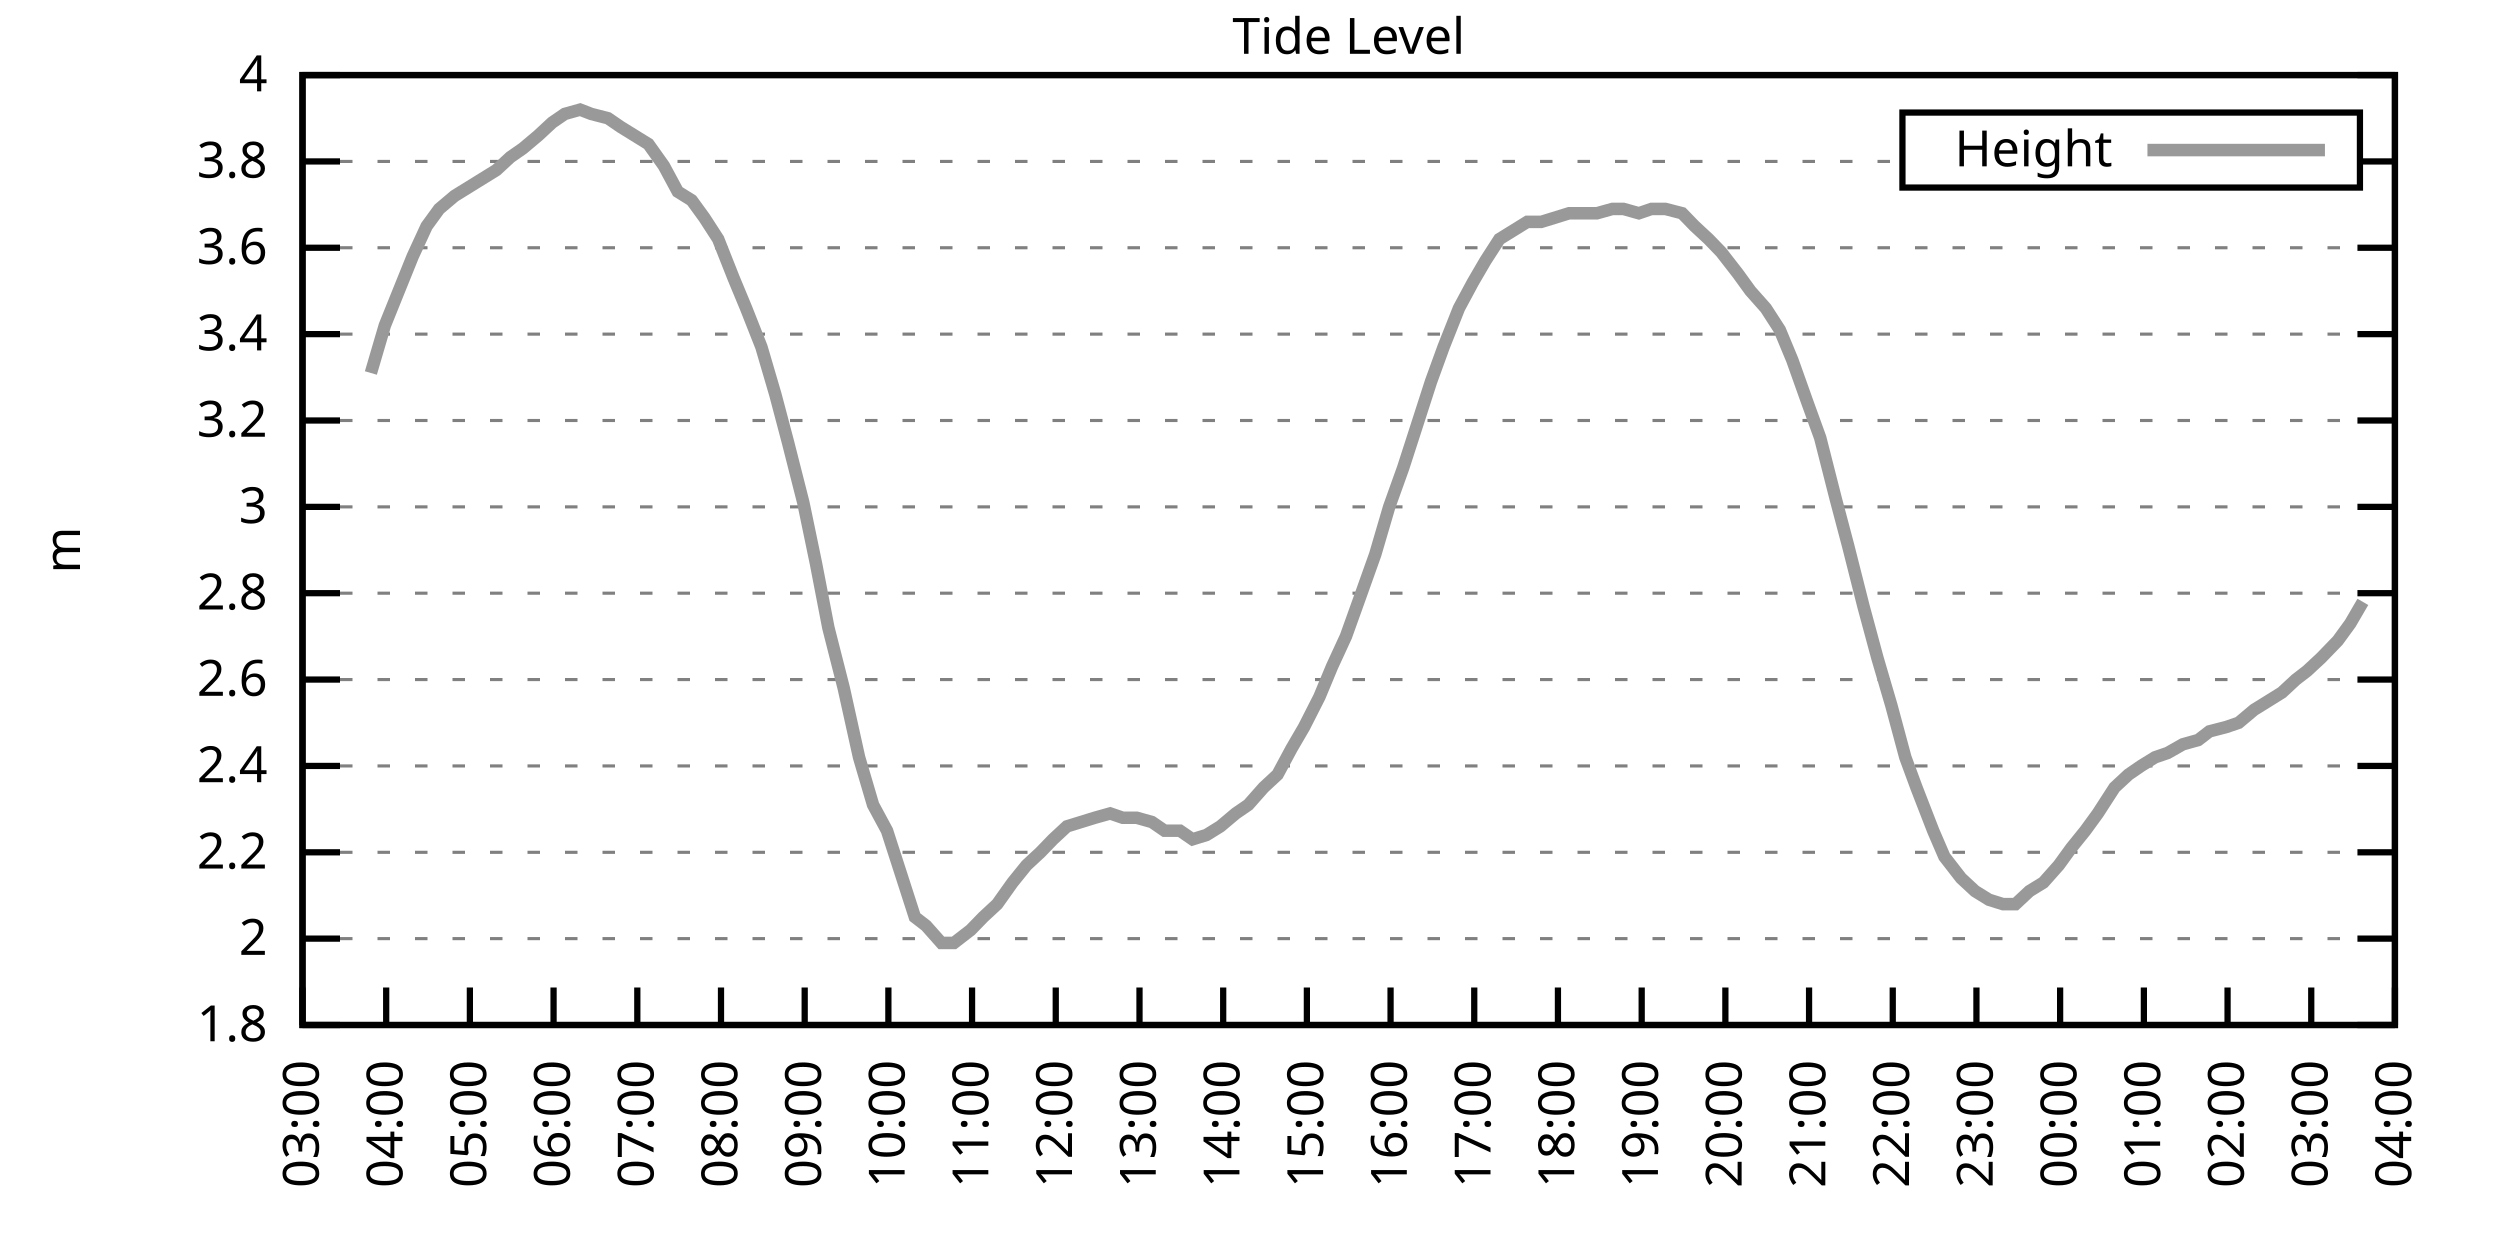
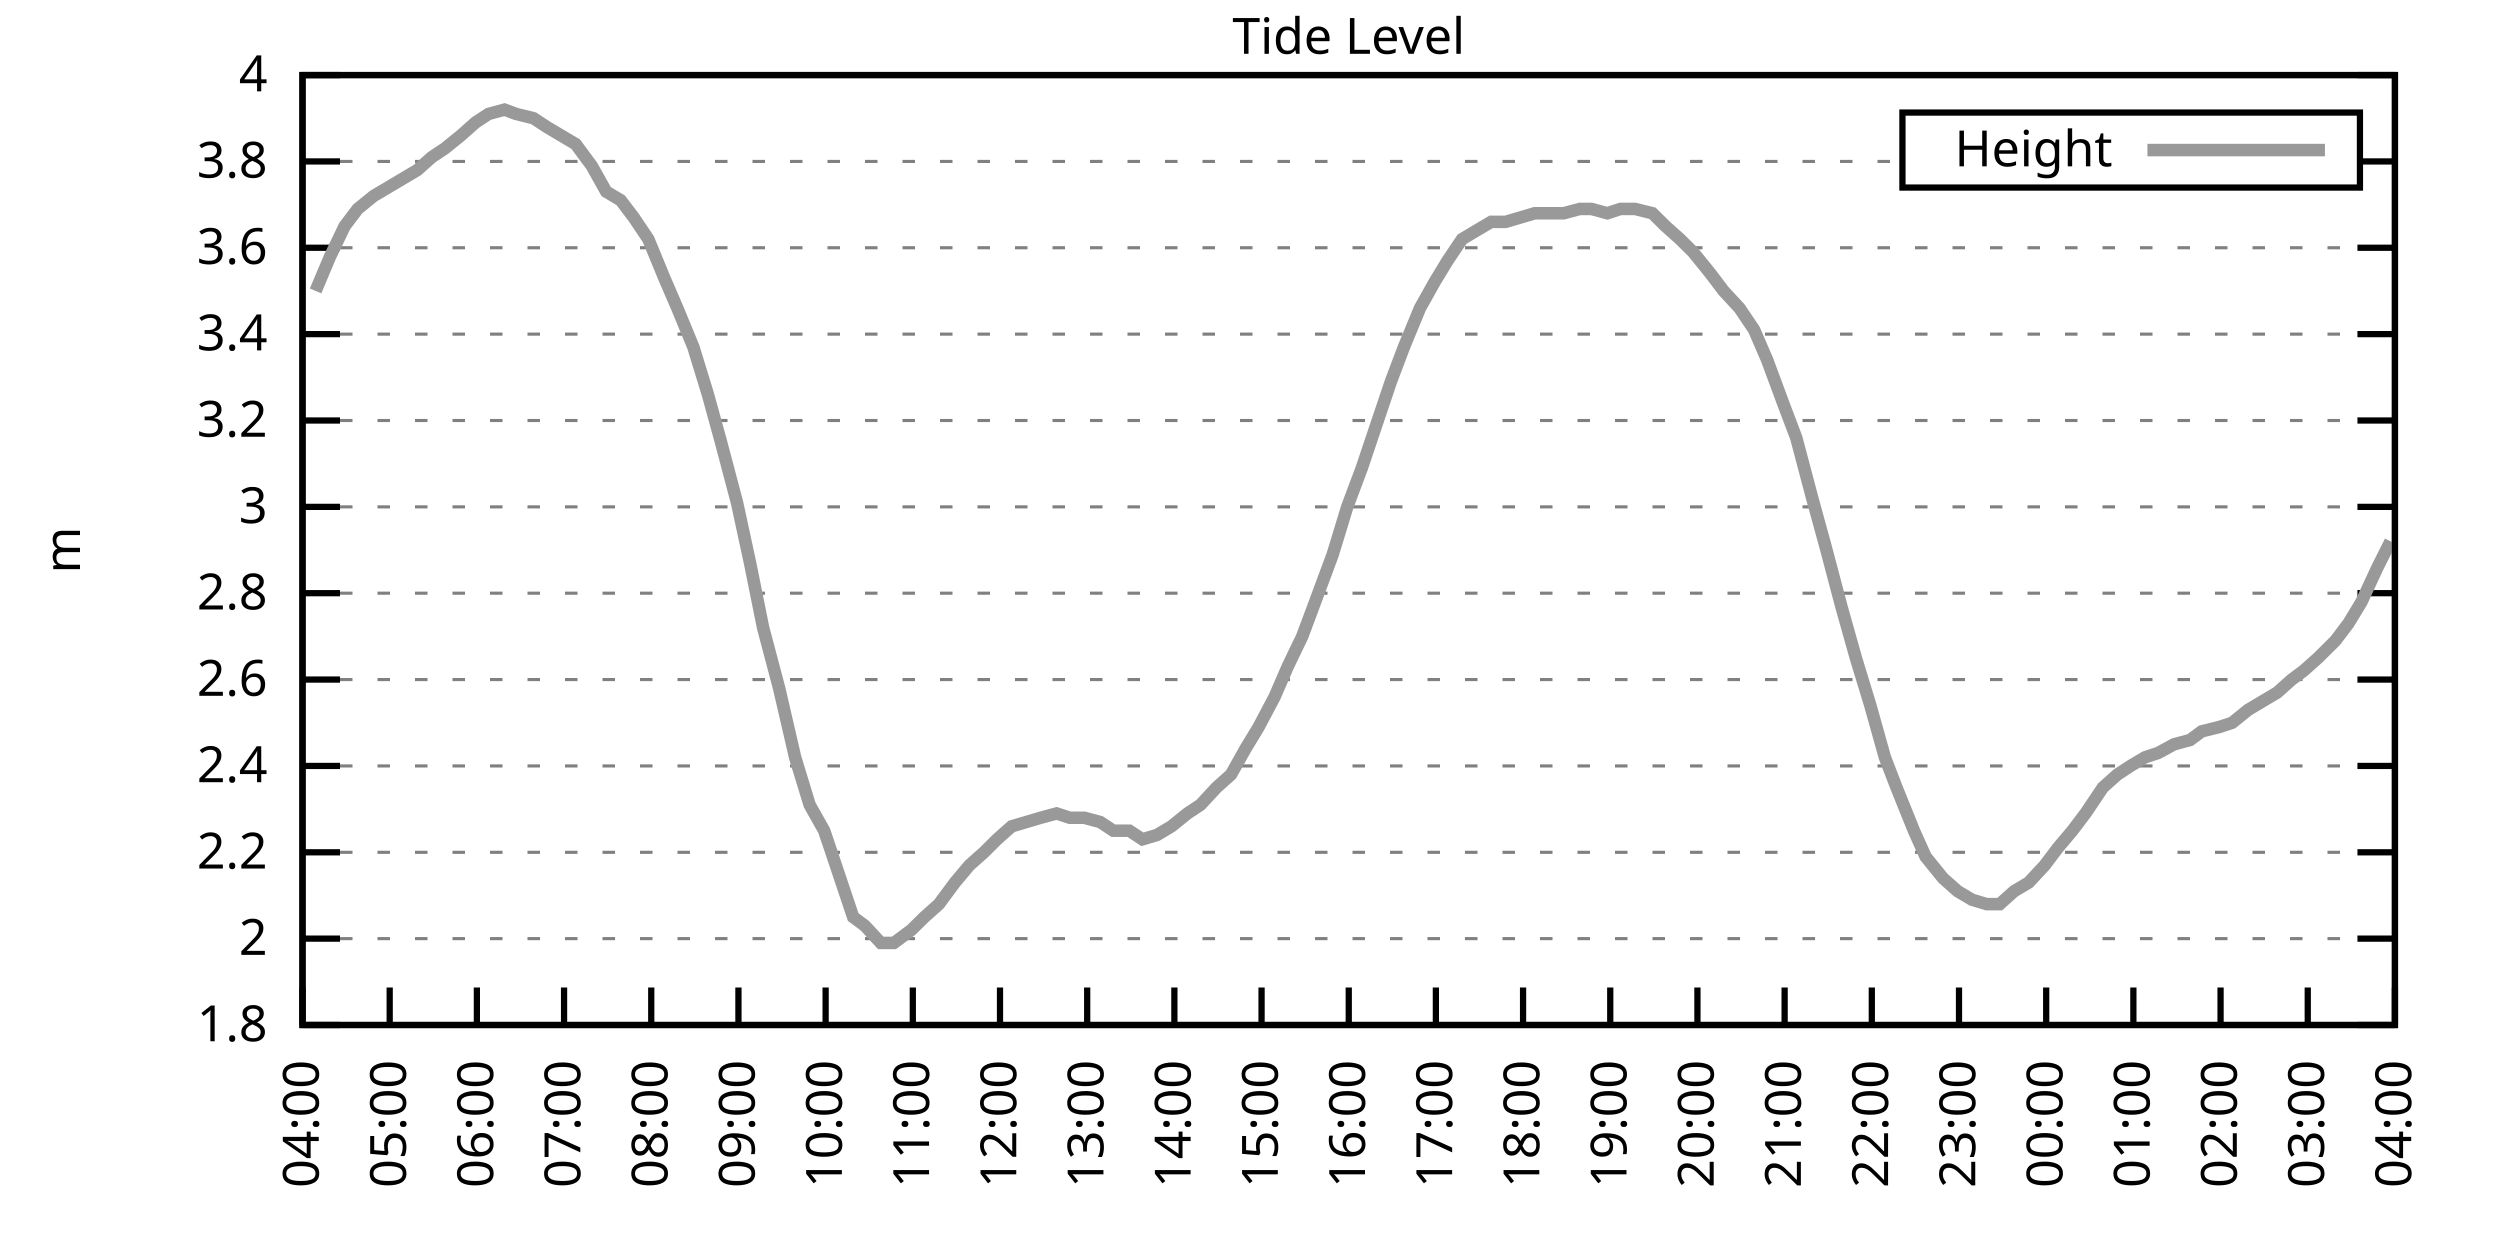
<svg xmlns="http://www.w3.org/2000/svg" xmlns:xlink="http://www.w3.org/1999/xlink" width="400" height="200" viewBox="0 0 400 200">
  <g id="gnuplot_canvas">
    <rect x="0" y="0" width="400" height="200" fill="none" />
    <defs>
      <circle id="gpDot" r="0.5" stroke-width="0.5" stroke="currentColor" />
      <path id="gpPt0" stroke-width="0.333" stroke="currentColor" d="M-1,0 h2 M0,-1 v2" />
      <path id="gpPt1" stroke-width="0.333" stroke="currentColor" d="M-1,-1 L1,1 M1,-1 L-1,1" />
      <path id="gpPt2" stroke-width="0.333" stroke="currentColor" d="M-1,0 L1,0 M0,-1 L0,1 M-1,-1 L1,1 M-1,1 L1,-1" />
      <rect id="gpPt3" stroke-width="0.333" stroke="currentColor" x="-1" y="-1" width="2" height="2" />
      <rect id="gpPt4" stroke-width="0.333" stroke="currentColor" fill="currentColor" x="-1" y="-1" width="2" height="2" />
      <circle id="gpPt5" stroke-width="0.333" stroke="currentColor" cx="0" cy="0" r="1" />
      <use xlink:href="#gpPt5" id="gpPt6" fill="currentColor" stroke="none" />
      <path id="gpPt7" stroke-width="0.333" stroke="currentColor" d="M0,-1.33 L-1.33,0.67 L1.33,0.67 z" />
      <use xlink:href="#gpPt7" id="gpPt8" fill="currentColor" stroke="none" />
      <use xlink:href="#gpPt7" id="gpPt9" stroke="currentColor" transform="rotate(180)" />
      <use xlink:href="#gpPt9" id="gpPt10" fill="currentColor" stroke="none" />
      <use xlink:href="#gpPt3" id="gpPt11" stroke="currentColor" transform="rotate(45)" />
      <use xlink:href="#gpPt11" id="gpPt12" fill="currentColor" stroke="none" />
      <path id="gpPt13" stroke-width="0.333" stroke="currentColor" d="M0,1.330 L1.265,0.411 L0.782,-1.067 L-0.782,-1.076 L-1.265,0.411 z" />
      <use xlink:href="#gpPt13" id="gpPt14" fill="currentColor" stroke="none" />
      <filter id="textbox" filterUnits="objectBoundingBox" x="0" y="0" height="1" width="1">
        <feFlood flood-color="white" flood-opacity="1" result="bgnd" />
        <feComposite in="SourceGraphic" in2="bgnd" operator="atop" />
      </filter>
      <filter id="greybox" filterUnits="objectBoundingBox" x="0" y="0" height="1" width="1">
        <feFlood flood-color="lightgrey" flood-opacity="1" result="grey" />
        <feComposite in="SourceGraphic" in2="grey" operator="atop" />
      </filter>
    </defs>
    <g fill="none" color="white" stroke="currentColor" stroke-width="1.00" stroke-linecap="butt" stroke-linejoin="miter">
</g>
    <g fill="none" color="black" stroke="currentColor" stroke-width="1.00" stroke-linecap="butt" stroke-linejoin="miter">
      <g stroke="none" shape-rendering="crispEdges">
        <polygon fill="rgb(255, 255, 255)" points="48.40,164.00 383.18,164.00 383.18,12.02 48.40,12.02 " />
      </g>
    </g>
    <g fill="none" color="black" stroke="currentColor" stroke-width="1.00" stroke-linecap="butt" stroke-linejoin="miter">
</g>
    <g fill="none" color="black" stroke="black" stroke-width="0.50" stroke-linecap="butt" stroke-linejoin="miter">
</g>
    <g fill="none" color="gray" stroke="currentColor" stroke-width="0.50" stroke-linecap="butt" stroke-linejoin="miter">
      <path stroke="gray" stroke-dasharray="2,4" class="gridline" d="M48.40,164.00 L383.19,164.00  " />
    </g>
    <g fill="none" color="gray" stroke="gray" stroke-width="1.00" stroke-linecap="butt" stroke-linejoin="miter">
</g>
    <g fill="none" color="black" stroke="currentColor" stroke-width="1.00" stroke-linecap="butt" stroke-linejoin="miter">
      <path stroke="black" d="M48.40,164.00 L54.40,164.00 M383.19,164.00 L377.19,164.00  " />
      <g transform="translate(42.80,166.60)" stroke="none" fill="black" font-family="Sans" font-size="8.00" text-anchor="end">
        <text>
          <tspan font-family="Sans"> 1.8</tspan>
        </text>
      </g>
    </g>
    <g fill="none" color="black" stroke="currentColor" stroke-width="1.00" stroke-linecap="butt" stroke-linejoin="miter">
</g>
    <g fill="none" color="black" stroke="black" stroke-width="0.50" stroke-linecap="butt" stroke-linejoin="miter">
</g>
    <g fill="none" color="gray" stroke="currentColor" stroke-width="0.50" stroke-linecap="butt" stroke-linejoin="miter">
      <path stroke="gray" stroke-dasharray="2,4" class="gridline" d="M48.40,150.18 L383.19,150.18  " />
    </g>
    <g fill="none" color="gray" stroke="gray" stroke-width="1.00" stroke-linecap="butt" stroke-linejoin="miter">
</g>
    <g fill="none" color="black" stroke="currentColor" stroke-width="1.00" stroke-linecap="butt" stroke-linejoin="miter">
      <path stroke="black" d="M48.40,150.18 L54.40,150.18 M383.19,150.18 L377.19,150.18  " />
      <g transform="translate(42.80,152.78)" stroke="none" fill="black" font-family="Sans" font-size="8.00" text-anchor="end">
        <text>
          <tspan font-family="Sans"> 2</tspan>
        </text>
      </g>
    </g>
    <g fill="none" color="black" stroke="currentColor" stroke-width="1.00" stroke-linecap="butt" stroke-linejoin="miter">
</g>
    <g fill="none" color="black" stroke="black" stroke-width="0.50" stroke-linecap="butt" stroke-linejoin="miter">
</g>
    <g fill="none" color="gray" stroke="currentColor" stroke-width="0.50" stroke-linecap="butt" stroke-linejoin="miter">
      <path stroke="gray" stroke-dasharray="2,4" class="gridline" d="M48.40,136.37 L383.19,136.37  " />
    </g>
    <g fill="none" color="gray" stroke="gray" stroke-width="1.00" stroke-linecap="butt" stroke-linejoin="miter">
</g>
    <g fill="none" color="black" stroke="currentColor" stroke-width="1.00" stroke-linecap="butt" stroke-linejoin="miter">
      <path stroke="black" d="M48.40,136.37 L54.40,136.37 M383.19,136.37 L377.19,136.37  " />
      <g transform="translate(42.80,138.97)" stroke="none" fill="black" font-family="Sans" font-size="8.00" text-anchor="end">
        <text>
          <tspan font-family="Sans"> 2.2</tspan>
        </text>
      </g>
    </g>
    <g fill="none" color="black" stroke="currentColor" stroke-width="1.00" stroke-linecap="butt" stroke-linejoin="miter">
</g>
    <g fill="none" color="black" stroke="black" stroke-width="0.50" stroke-linecap="butt" stroke-linejoin="miter">
</g>
    <g fill="none" color="gray" stroke="currentColor" stroke-width="0.50" stroke-linecap="butt" stroke-linejoin="miter">
      <path stroke="gray" stroke-dasharray="2,4" class="gridline" d="M48.40,122.55 L383.19,122.55  " />
    </g>
    <g fill="none" color="gray" stroke="gray" stroke-width="1.00" stroke-linecap="butt" stroke-linejoin="miter">
</g>
    <g fill="none" color="black" stroke="currentColor" stroke-width="1.00" stroke-linecap="butt" stroke-linejoin="miter">
      <path stroke="black" d="M48.40,122.55 L54.40,122.55 M383.19,122.55 L377.19,122.55  " />
      <g transform="translate(42.80,125.15)" stroke="none" fill="black" font-family="Sans" font-size="8.00" text-anchor="end">
        <text>
          <tspan font-family="Sans"> 2.4</tspan>
        </text>
      </g>
    </g>
    <g fill="none" color="black" stroke="currentColor" stroke-width="1.00" stroke-linecap="butt" stroke-linejoin="miter">
</g>
    <g fill="none" color="black" stroke="black" stroke-width="0.50" stroke-linecap="butt" stroke-linejoin="miter">
</g>
    <g fill="none" color="gray" stroke="currentColor" stroke-width="0.50" stroke-linecap="butt" stroke-linejoin="miter">
      <path stroke="gray" stroke-dasharray="2,4" class="gridline" d="M48.40,108.73 L383.19,108.73  " />
    </g>
    <g fill="none" color="gray" stroke="gray" stroke-width="1.00" stroke-linecap="butt" stroke-linejoin="miter">
</g>
    <g fill="none" color="black" stroke="currentColor" stroke-width="1.00" stroke-linecap="butt" stroke-linejoin="miter">
      <path stroke="black" d="M48.40,108.73 L54.40,108.73 M383.19,108.73 L377.19,108.73  " />
      <g transform="translate(42.80,111.33)" stroke="none" fill="black" font-family="Sans" font-size="8.00" text-anchor="end">
        <text>
          <tspan font-family="Sans"> 2.6</tspan>
        </text>
      </g>
    </g>
    <g fill="none" color="black" stroke="currentColor" stroke-width="1.00" stroke-linecap="butt" stroke-linejoin="miter">
</g>
    <g fill="none" color="black" stroke="black" stroke-width="0.50" stroke-linecap="butt" stroke-linejoin="miter">
</g>
    <g fill="none" color="gray" stroke="currentColor" stroke-width="0.50" stroke-linecap="butt" stroke-linejoin="miter">
      <path stroke="gray" stroke-dasharray="2,4" class="gridline" d="M48.40,94.91 L383.19,94.91  " />
    </g>
    <g fill="none" color="gray" stroke="gray" stroke-width="1.00" stroke-linecap="butt" stroke-linejoin="miter">
</g>
    <g fill="none" color="black" stroke="currentColor" stroke-width="1.00" stroke-linecap="butt" stroke-linejoin="miter">
      <path stroke="black" d="M48.40,94.91 L54.40,94.91 M383.19,94.91 L377.19,94.91  " />
      <g transform="translate(42.80,97.51)" stroke="none" fill="black" font-family="Sans" font-size="8.00" text-anchor="end">
        <text>
          <tspan font-family="Sans"> 2.8</tspan>
        </text>
      </g>
    </g>
    <g fill="none" color="black" stroke="currentColor" stroke-width="1.00" stroke-linecap="butt" stroke-linejoin="miter">
</g>
    <g fill="none" color="black" stroke="black" stroke-width="0.50" stroke-linecap="butt" stroke-linejoin="miter">
</g>
    <g fill="none" color="gray" stroke="currentColor" stroke-width="0.50" stroke-linecap="butt" stroke-linejoin="miter">
      <path stroke="gray" stroke-dasharray="2,4" class="gridline" d="M48.40,81.10 L383.19,81.10  " />
    </g>
    <g fill="none" color="gray" stroke="gray" stroke-width="1.00" stroke-linecap="butt" stroke-linejoin="miter">
</g>
    <g fill="none" color="black" stroke="currentColor" stroke-width="1.00" stroke-linecap="butt" stroke-linejoin="miter">
      <path stroke="black" d="M48.40,81.10 L54.40,81.10 M383.19,81.10 L377.19,81.10  " />
      <g transform="translate(42.80,83.70)" stroke="none" fill="black" font-family="Sans" font-size="8.00" text-anchor="end">
        <text>
          <tspan font-family="Sans"> 3</tspan>
        </text>
      </g>
    </g>
    <g fill="none" color="black" stroke="currentColor" stroke-width="1.00" stroke-linecap="butt" stroke-linejoin="miter">
</g>
    <g fill="none" color="black" stroke="black" stroke-width="0.50" stroke-linecap="butt" stroke-linejoin="miter">
</g>
    <g fill="none" color="gray" stroke="currentColor" stroke-width="0.50" stroke-linecap="butt" stroke-linejoin="miter">
      <path stroke="gray" stroke-dasharray="2,4" class="gridline" d="M48.40,67.28 L383.19,67.28  " />
    </g>
    <g fill="none" color="gray" stroke="gray" stroke-width="1.00" stroke-linecap="butt" stroke-linejoin="miter">
</g>
    <g fill="none" color="black" stroke="currentColor" stroke-width="1.00" stroke-linecap="butt" stroke-linejoin="miter">
      <path stroke="black" d="M48.40,67.28 L54.40,67.28 M383.19,67.28 L377.19,67.28  " />
      <g transform="translate(42.80,69.88)" stroke="none" fill="black" font-family="Sans" font-size="8.00" text-anchor="end">
        <text>
          <tspan font-family="Sans"> 3.2</tspan>
        </text>
      </g>
    </g>
    <g fill="none" color="black" stroke="currentColor" stroke-width="1.00" stroke-linecap="butt" stroke-linejoin="miter">
</g>
    <g fill="none" color="black" stroke="black" stroke-width="0.50" stroke-linecap="butt" stroke-linejoin="miter">
</g>
    <g fill="none" color="gray" stroke="currentColor" stroke-width="0.50" stroke-linecap="butt" stroke-linejoin="miter">
      <path stroke="gray" stroke-dasharray="2,4" class="gridline" d="M48.40,53.46 L383.19,53.46  " />
    </g>
    <g fill="none" color="gray" stroke="gray" stroke-width="1.00" stroke-linecap="butt" stroke-linejoin="miter">
</g>
    <g fill="none" color="black" stroke="currentColor" stroke-width="1.00" stroke-linecap="butt" stroke-linejoin="miter">
      <path stroke="black" d="M48.40,53.46 L54.40,53.46 M383.19,53.46 L377.19,53.46  " />
      <g transform="translate(42.80,56.06)" stroke="none" fill="black" font-family="Sans" font-size="8.00" text-anchor="end">
        <text>
          <tspan font-family="Sans"> 3.4</tspan>
        </text>
      </g>
    </g>
    <g fill="none" color="black" stroke="currentColor" stroke-width="1.00" stroke-linecap="butt" stroke-linejoin="miter">
</g>
    <g fill="none" color="black" stroke="black" stroke-width="0.50" stroke-linecap="butt" stroke-linejoin="miter">
</g>
    <g fill="none" color="gray" stroke="currentColor" stroke-width="0.50" stroke-linecap="butt" stroke-linejoin="miter">
      <path stroke="gray" stroke-dasharray="2,4" class="gridline" d="M48.40,39.64 L383.19,39.64  " />
    </g>
    <g fill="none" color="gray" stroke="gray" stroke-width="1.00" stroke-linecap="butt" stroke-linejoin="miter">
</g>
    <g fill="none" color="black" stroke="currentColor" stroke-width="1.00" stroke-linecap="butt" stroke-linejoin="miter">
      <path stroke="black" d="M48.40,39.64 L54.40,39.64 M383.19,39.64 L377.19,39.64  " />
      <g transform="translate(42.80,42.24)" stroke="none" fill="black" font-family="Sans" font-size="8.00" text-anchor="end">
        <text>
          <tspan font-family="Sans"> 3.6</tspan>
        </text>
      </g>
    </g>
    <g fill="none" color="black" stroke="currentColor" stroke-width="1.00" stroke-linecap="butt" stroke-linejoin="miter">
</g>
    <g fill="none" color="black" stroke="black" stroke-width="0.50" stroke-linecap="butt" stroke-linejoin="miter">
</g>
    <g fill="none" color="gray" stroke="currentColor" stroke-width="0.50" stroke-linecap="butt" stroke-linejoin="miter">
      <path stroke="gray" stroke-dasharray="2,4" class="gridline" d="M48.40,25.83 L304.39,25.83 M377.59,25.83 L383.19,25.83  " />
    </g>
    <g fill="none" color="gray" stroke="gray" stroke-width="1.00" stroke-linecap="butt" stroke-linejoin="miter">
</g>
    <g fill="none" color="black" stroke="currentColor" stroke-width="1.00" stroke-linecap="butt" stroke-linejoin="miter">
      <path stroke="black" d="M48.40,25.83 L54.40,25.83 M383.19,25.83 L377.19,25.83  " />
      <g transform="translate(42.80,28.43)" stroke="none" fill="black" font-family="Sans" font-size="8.00" text-anchor="end">
        <text>
          <tspan font-family="Sans"> 3.8</tspan>
        </text>
      </g>
    </g>
    <g fill="none" color="black" stroke="currentColor" stroke-width="1.00" stroke-linecap="butt" stroke-linejoin="miter">
</g>
    <g fill="none" color="black" stroke="black" stroke-width="0.50" stroke-linecap="butt" stroke-linejoin="miter">
</g>
    <g fill="none" color="gray" stroke="currentColor" stroke-width="0.50" stroke-linecap="butt" stroke-linejoin="miter">
      <path stroke="gray" stroke-dasharray="2,4" class="gridline" d="M48.40,12.01 L383.19,12.01  " />
    </g>
    <g fill="none" color="gray" stroke="gray" stroke-width="1.00" stroke-linecap="butt" stroke-linejoin="miter">
</g>
    <g fill="none" color="black" stroke="currentColor" stroke-width="1.00" stroke-linecap="butt" stroke-linejoin="miter">
      <path stroke="black" d="M48.40,12.01 L54.40,12.01 M383.19,12.01 L377.19,12.01  " />
      <g transform="translate(42.80,14.61)" stroke="none" fill="black" font-family="Sans" font-size="8.00" text-anchor="end">
        <text>
          <tspan font-family="Sans"> 4</tspan>
        </text>
      </g>
    </g>
    <g fill="none" color="black" stroke="currentColor" stroke-width="1.00" stroke-linecap="butt" stroke-linejoin="miter">
      <path stroke="black" d="M48.40,164.00 L48.40,158.00  " />
      <g transform="translate(51.00,169.60) rotate(270.00)" stroke="none" fill="black" font-family="Sans" font-size="8.00" text-anchor="end">
        <text>
-           <tspan font-family="Sans">03:00</tspan>
-         </text>
-       </g>
-     </g>
-     <g fill="none" color="black" stroke="currentColor" stroke-width="1.00" stroke-linecap="butt" stroke-linejoin="miter">
-       <path stroke="black" d="M61.79,164.00 L61.79,158.00  " />
-       <g transform="translate(64.39,169.60) rotate(270.00)" stroke="none" fill="black" font-family="Sans" font-size="8.00" text-anchor="end">
-         <text>
          <tspan font-family="Sans">04:00</tspan>
        </text>
      </g>
    </g>
    <g fill="none" color="black" stroke="currentColor" stroke-width="1.00" stroke-linecap="butt" stroke-linejoin="miter">
-       <path stroke="black" d="M75.18,164.00 L75.18,158.00  " />
-       <g transform="translate(77.78,169.60) rotate(270.00)" stroke="none" fill="black" font-family="Sans" font-size="8.00" text-anchor="end">
+       <path stroke="black" d="M62.35,164.00 L62.35,158.00  " />
+       <g transform="translate(64.95,169.60) rotate(270.00)" stroke="none" fill="black" font-family="Sans" font-size="8.00" text-anchor="end">
        <text>
          <tspan font-family="Sans">05:00</tspan>
        </text>
      </g>
    </g>
    <g fill="none" color="black" stroke="currentColor" stroke-width="1.00" stroke-linecap="butt" stroke-linejoin="miter">
-       <path stroke="black" d="M88.57,164.00 L88.57,158.00  " />
-       <g transform="translate(91.17,169.60) rotate(270.00)" stroke="none" fill="black" font-family="Sans" font-size="8.00" text-anchor="end">
+       <path stroke="black" d="M76.30,164.00 L76.30,158.00  " />
+       <g transform="translate(78.90,169.60) rotate(270.00)" stroke="none" fill="black" font-family="Sans" font-size="8.00" text-anchor="end">
        <text>
          <tspan font-family="Sans">06:00</tspan>
        </text>
      </g>
    </g>
    <g fill="none" color="black" stroke="currentColor" stroke-width="1.00" stroke-linecap="butt" stroke-linejoin="miter">
-       <path stroke="black" d="M101.97,164.00 L101.97,158.00  " />
-       <g transform="translate(104.57,169.60) rotate(270.00)" stroke="none" fill="black" font-family="Sans" font-size="8.00" text-anchor="end">
+       <path stroke="black" d="M90.25,164.00 L90.25,158.00  " />
+       <g transform="translate(92.85,169.60) rotate(270.00)" stroke="none" fill="black" font-family="Sans" font-size="8.00" text-anchor="end">
        <text>
          <tspan font-family="Sans">07:00</tspan>
        </text>
      </g>
    </g>
    <g fill="none" color="black" stroke="currentColor" stroke-width="1.00" stroke-linecap="butt" stroke-linejoin="miter">
-       <path stroke="black" d="M115.36,164.00 L115.36,158.00  " />
-       <g transform="translate(117.96,169.60) rotate(270.00)" stroke="none" fill="black" font-family="Sans" font-size="8.00" text-anchor="end">
+       <path stroke="black" d="M104.20,164.00 L104.20,158.00  " />
+       <g transform="translate(106.80,169.60) rotate(270.00)" stroke="none" fill="black" font-family="Sans" font-size="8.00" text-anchor="end">
        <text>
          <tspan font-family="Sans">08:00</tspan>
        </text>
      </g>
    </g>
    <g fill="none" color="black" stroke="currentColor" stroke-width="1.00" stroke-linecap="butt" stroke-linejoin="miter">
-       <path stroke="black" d="M128.75,164.00 L128.75,158.00  " />
-       <g transform="translate(131.35,169.60) rotate(270.00)" stroke="none" fill="black" font-family="Sans" font-size="8.00" text-anchor="end">
+       <path stroke="black" d="M118.15,164.00 L118.15,158.00  " />
+       <g transform="translate(120.75,169.60) rotate(270.00)" stroke="none" fill="black" font-family="Sans" font-size="8.00" text-anchor="end">
        <text>
          <tspan font-family="Sans">09:00</tspan>
        </text>
      </g>
    </g>
    <g fill="none" color="black" stroke="currentColor" stroke-width="1.00" stroke-linecap="butt" stroke-linejoin="miter">
-       <path stroke="black" d="M142.14,164.00 L142.14,158.00  " />
-       <g transform="translate(144.74,169.60) rotate(270.00)" stroke="none" fill="black" font-family="Sans" font-size="8.00" text-anchor="end">
+       <path stroke="black" d="M132.10,164.00 L132.10,158.00  " />
+       <g transform="translate(134.70,169.60) rotate(270.00)" stroke="none" fill="black" font-family="Sans" font-size="8.00" text-anchor="end">
        <text>
          <tspan font-family="Sans">10:00</tspan>
        </text>
      </g>
    </g>
    <g fill="none" color="black" stroke="currentColor" stroke-width="1.00" stroke-linecap="butt" stroke-linejoin="miter">
-       <path stroke="black" d="M155.53,164.00 L155.53,158.00  " />
-       <g transform="translate(158.13,169.60) rotate(270.00)" stroke="none" fill="black" font-family="Sans" font-size="8.00" text-anchor="end">
+       <path stroke="black" d="M146.05,164.00 L146.05,158.00  " />
+       <g transform="translate(148.65,169.60) rotate(270.00)" stroke="none" fill="black" font-family="Sans" font-size="8.00" text-anchor="end">
        <text>
          <tspan font-family="Sans">11:00</tspan>
        </text>
      </g>
    </g>
    <g fill="none" color="black" stroke="currentColor" stroke-width="1.00" stroke-linecap="butt" stroke-linejoin="miter">
-       <path stroke="black" d="M168.92,164.00 L168.92,158.00  " />
-       <g transform="translate(171.52,169.60) rotate(270.00)" stroke="none" fill="black" font-family="Sans" font-size="8.00" text-anchor="end">
+       <path stroke="black" d="M160.00,164.00 L160.00,158.00  " />
+       <g transform="translate(162.60,169.60) rotate(270.00)" stroke="none" fill="black" font-family="Sans" font-size="8.00" text-anchor="end">
        <text>
          <tspan font-family="Sans">12:00</tspan>
        </text>
      </g>
    </g>
    <g fill="none" color="black" stroke="currentColor" stroke-width="1.00" stroke-linecap="butt" stroke-linejoin="miter">
-       <path stroke="black" d="M182.32,164.00 L182.32,158.00  " />
-       <g transform="translate(184.92,169.60) rotate(270.00)" stroke="none" fill="black" font-family="Sans" font-size="8.00" text-anchor="end">
+       <path stroke="black" d="M173.95,164.00 L173.95,158.00  " />
+       <g transform="translate(176.55,169.60) rotate(270.00)" stroke="none" fill="black" font-family="Sans" font-size="8.00" text-anchor="end">
        <text>
          <tspan font-family="Sans">13:00</tspan>
        </text>
      </g>
    </g>
    <g fill="none" color="black" stroke="currentColor" stroke-width="1.00" stroke-linecap="butt" stroke-linejoin="miter">
-       <path stroke="black" d="M195.71,164.00 L195.71,158.00  " />
-       <g transform="translate(198.31,169.60) rotate(270.00)" stroke="none" fill="black" font-family="Sans" font-size="8.00" text-anchor="end">
+       <path stroke="black" d="M187.90,164.00 L187.90,158.00  " />
+       <g transform="translate(190.50,169.60) rotate(270.00)" stroke="none" fill="black" font-family="Sans" font-size="8.00" text-anchor="end">
        <text>
          <tspan font-family="Sans">14:00</tspan>
        </text>
      </g>
    </g>
    <g fill="none" color="black" stroke="currentColor" stroke-width="1.00" stroke-linecap="butt" stroke-linejoin="miter">
-       <path stroke="black" d="M209.10,164.00 L209.10,158.00  " />
-       <g transform="translate(211.70,169.60) rotate(270.00)" stroke="none" fill="black" font-family="Sans" font-size="8.00" text-anchor="end">
+       <path stroke="black" d="M201.85,164.00 L201.85,158.00  " />
+       <g transform="translate(204.45,169.60) rotate(270.00)" stroke="none" fill="black" font-family="Sans" font-size="8.00" text-anchor="end">
        <text>
          <tspan font-family="Sans">15:00</tspan>
        </text>
      </g>
    </g>
    <g fill="none" color="black" stroke="currentColor" stroke-width="1.00" stroke-linecap="butt" stroke-linejoin="miter">
-       <path stroke="black" d="M222.49,164.00 L222.49,158.00  " />
-       <g transform="translate(225.09,169.60) rotate(270.00)" stroke="none" fill="black" font-family="Sans" font-size="8.00" text-anchor="end">
+       <path stroke="black" d="M215.80,164.00 L215.80,158.00  " />
+       <g transform="translate(218.40,169.60) rotate(270.00)" stroke="none" fill="black" font-family="Sans" font-size="8.00" text-anchor="end">
        <text>
          <tspan font-family="Sans">16:00</tspan>
        </text>
      </g>
    </g>
    <g fill="none" color="black" stroke="currentColor" stroke-width="1.00" stroke-linecap="butt" stroke-linejoin="miter">
-       <path stroke="black" d="M235.88,164.00 L235.88,158.00  " />
-       <g transform="translate(238.48,169.60) rotate(270.00)" stroke="none" fill="black" font-family="Sans" font-size="8.00" text-anchor="end">
+       <path stroke="black" d="M229.74,164.00 L229.74,158.00  " />
+       <g transform="translate(232.34,169.60) rotate(270.00)" stroke="none" fill="black" font-family="Sans" font-size="8.00" text-anchor="end">
        <text>
          <tspan font-family="Sans">17:00</tspan>
        </text>
      </g>
    </g>
    <g fill="none" color="black" stroke="currentColor" stroke-width="1.00" stroke-linecap="butt" stroke-linejoin="miter">
-       <path stroke="black" d="M249.27,164.00 L249.27,158.00  " />
-       <g transform="translate(251.87,169.60) rotate(270.00)" stroke="none" fill="black" font-family="Sans" font-size="8.00" text-anchor="end">
+       <path stroke="black" d="M243.69,164.00 L243.69,158.00  " />
+       <g transform="translate(246.29,169.60) rotate(270.00)" stroke="none" fill="black" font-family="Sans" font-size="8.00" text-anchor="end">
        <text>
          <tspan font-family="Sans">18:00</tspan>
        </text>
      </g>
    </g>
    <g fill="none" color="black" stroke="currentColor" stroke-width="1.00" stroke-linecap="butt" stroke-linejoin="miter">
-       <path stroke="black" d="M262.67,164.00 L262.67,158.00  " />
-       <g transform="translate(265.27,169.60) rotate(270.00)" stroke="none" fill="black" font-family="Sans" font-size="8.00" text-anchor="end">
+       <path stroke="black" d="M257.64,164.00 L257.64,158.00  " />
+       <g transform="translate(260.24,169.60) rotate(270.00)" stroke="none" fill="black" font-family="Sans" font-size="8.00" text-anchor="end">
        <text>
          <tspan font-family="Sans">19:00</tspan>
        </text>
      </g>
    </g>
    <g fill="none" color="black" stroke="currentColor" stroke-width="1.00" stroke-linecap="butt" stroke-linejoin="miter">
-       <path stroke="black" d="M276.06,164.00 L276.06,158.00  " />
-       <g transform="translate(278.66,169.60) rotate(270.00)" stroke="none" fill="black" font-family="Sans" font-size="8.00" text-anchor="end">
+       <path stroke="black" d="M271.59,164.00 L271.59,158.00  " />
+       <g transform="translate(274.19,169.60) rotate(270.00)" stroke="none" fill="black" font-family="Sans" font-size="8.00" text-anchor="end">
        <text>
          <tspan font-family="Sans">20:00</tspan>
        </text>
      </g>
    </g>
    <g fill="none" color="black" stroke="currentColor" stroke-width="1.00" stroke-linecap="butt" stroke-linejoin="miter">
-       <path stroke="black" d="M289.45,164.00 L289.45,158.00  " />
-       <g transform="translate(292.05,169.60) rotate(270.00)" stroke="none" fill="black" font-family="Sans" font-size="8.00" text-anchor="end">
+       <path stroke="black" d="M285.54,164.00 L285.54,158.00  " />
+       <g transform="translate(288.14,169.60) rotate(270.00)" stroke="none" fill="black" font-family="Sans" font-size="8.00" text-anchor="end">
        <text>
          <tspan font-family="Sans">21:00</tspan>
        </text>
      </g>
    </g>
    <g fill="none" color="black" stroke="currentColor" stroke-width="1.00" stroke-linecap="butt" stroke-linejoin="miter">
-       <path stroke="black" d="M302.84,164.00 L302.84,158.00  " />
-       <g transform="translate(305.44,169.60) rotate(270.00)" stroke="none" fill="black" font-family="Sans" font-size="8.00" text-anchor="end">
+       <path stroke="black" d="M299.49,164.00 L299.49,158.00  " />
+       <g transform="translate(302.09,169.60) rotate(270.00)" stroke="none" fill="black" font-family="Sans" font-size="8.00" text-anchor="end">
        <text>
          <tspan font-family="Sans">22:00</tspan>
        </text>
      </g>
    </g>
    <g fill="none" color="black" stroke="currentColor" stroke-width="1.00" stroke-linecap="butt" stroke-linejoin="miter">
-       <path stroke="black" d="M316.23,164.00 L316.23,158.00  " />
-       <g transform="translate(318.83,169.60) rotate(270.00)" stroke="none" fill="black" font-family="Sans" font-size="8.00" text-anchor="end">
+       <path stroke="black" d="M313.44,164.00 L313.44,158.00  " />
+       <g transform="translate(316.04,169.60) rotate(270.00)" stroke="none" fill="black" font-family="Sans" font-size="8.00" text-anchor="end">
        <text>
          <tspan font-family="Sans">23:00</tspan>
        </text>
      </g>
    </g>
    <g fill="none" color="black" stroke="currentColor" stroke-width="1.00" stroke-linecap="butt" stroke-linejoin="miter">
-       <path stroke="black" d="M329.62,164.00 L329.62,158.00  " />
-       <g transform="translate(332.22,169.60) rotate(270.00)" stroke="none" fill="black" font-family="Sans" font-size="8.00" text-anchor="end">
+       <path stroke="black" d="M327.39,164.00 L327.39,158.00  " />
+       <g transform="translate(329.99,169.60) rotate(270.00)" stroke="none" fill="black" font-family="Sans" font-size="8.00" text-anchor="end">
        <text>
          <tspan font-family="Sans">00:00</tspan>
        </text>
      </g>
    </g>
    <g fill="none" color="black" stroke="currentColor" stroke-width="1.00" stroke-linecap="butt" stroke-linejoin="miter">
-       <path stroke="black" d="M343.02,164.00 L343.02,158.00  " />
-       <g transform="translate(345.62,169.60) rotate(270.00)" stroke="none" fill="black" font-family="Sans" font-size="8.00" text-anchor="end">
+       <path stroke="black" d="M341.34,164.00 L341.34,158.00  " />
+       <g transform="translate(343.94,169.60) rotate(270.00)" stroke="none" fill="black" font-family="Sans" font-size="8.00" text-anchor="end">
        <text>
          <tspan font-family="Sans">01:00</tspan>
        </text>
      </g>
    </g>
    <g fill="none" color="black" stroke="currentColor" stroke-width="1.00" stroke-linecap="butt" stroke-linejoin="miter">
-       <path stroke="black" d="M356.41,164.00 L356.41,158.00  " />
-       <g transform="translate(359.01,169.60) rotate(270.00)" stroke="none" fill="black" font-family="Sans" font-size="8.00" text-anchor="end">
+       <path stroke="black" d="M355.29,164.00 L355.29,158.00  " />
+       <g transform="translate(357.89,169.60) rotate(270.00)" stroke="none" fill="black" font-family="Sans" font-size="8.00" text-anchor="end">
        <text>
          <tspan font-family="Sans">02:00</tspan>
        </text>
      </g>
    </g>
    <g fill="none" color="black" stroke="currentColor" stroke-width="1.00" stroke-linecap="butt" stroke-linejoin="miter">
-       <path stroke="black" d="M369.80,164.00 L369.80,158.00  " />
-       <g transform="translate(372.40,169.60) rotate(270.00)" stroke="none" fill="black" font-family="Sans" font-size="8.00" text-anchor="end">
+       <path stroke="black" d="M369.24,164.00 L369.24,158.00  " />
+       <g transform="translate(371.84,169.60) rotate(270.00)" stroke="none" fill="black" font-family="Sans" font-size="8.00" text-anchor="end">
        <text>
          <tspan font-family="Sans">03:00</tspan>
        </text>
      </g>
    </g>
    <g fill="none" color="black" stroke="currentColor" stroke-width="1.00" stroke-linecap="butt" stroke-linejoin="miter">
      <path stroke="black" d="M383.19,164.00 L383.19,158.00  " />
      <g transform="translate(385.79,169.60) rotate(270.00)" stroke="none" fill="black" font-family="Sans" font-size="8.00" text-anchor="end">
        <text>
          <tspan font-family="Sans">04:00</tspan>
        </text>
      </g>
    </g>
    <g fill="none" color="black" stroke="currentColor" stroke-width="1.00" stroke-linecap="butt" stroke-linejoin="miter">
</g>
    <g fill="none" color="black" stroke="currentColor" stroke-width="1.00" stroke-linecap="butt" stroke-linejoin="miter">
      <path stroke="black" d="M48.40,12.01 L48.40,164.00 L383.19,164.00 L383.19,12.01 L48.40,12.01 Z  " />
    </g>
    <g fill="none" color="black" stroke="currentColor" stroke-width="1.00" stroke-linecap="butt" stroke-linejoin="miter">
</g>
    <g fill="none" color="black" stroke="currentColor" stroke-width="1.00" stroke-linecap="butt" stroke-linejoin="miter">
      <path stroke="black" d="M304.39,30.01 L304.39,18.01 L377.59,18.01 L377.59,30.01 L304.39,30.01 Z  " />
    </g>
    <g id="Tide_level_plot_1">
      <g fill="none" color="white" stroke="black" stroke-width="2.00" stroke-linecap="butt" stroke-linejoin="miter">
</g>
      <g fill="none" color="black" stroke="currentColor" stroke-width="2.00" stroke-linecap="butt" stroke-linejoin="miter">
        <g transform="translate(337.99,26.61)" stroke="none" fill="black" font-family="Sans" font-size="8.00" text-anchor="end">
          <text>
            <tspan font-family="Sans">Height</tspan>
          </text>
        </g>
      </g>
      <g fill="none" color="black" stroke="currentColor" stroke-width="2.00" stroke-linecap="butt" stroke-linejoin="miter">
-         <path stroke="rgb(153, 153, 153)" d="M343.59,24.01 L371.99,24.01 M59.34,59.68 L61.57,52.08 L63.80,46.55 L66.03,41.03 L68.26,36.19 L70.27,33.43   L72.73,31.35 L74.96,29.97 L77.19,28.59 L79.42,27.21 L81.66,25.14 L83.66,23.75 L86.12,21.68 L88.35,19.61   L90.36,18.23 L92.82,17.54 L94.60,18.23 L97.28,18.92 L99.29,20.30 L101.52,21.68 L103.75,23.06 L106.21,26.52   L108.44,30.66 L110.67,32.05 L112.68,34.81 L114.91,38.26 L117.37,44.48 L119.38,49.32 L121.83,55.53 L124.06,63.13   L126.07,70.73 L128.53,80.41 L130.54,90.08 L132.54,100.44 L135.00,110.11 L137.45,121.17 L139.69,128.77 L141.92,132.91   L143.93,139.13 L146.38,146.73 L148.17,148.11 L150.62,150.87 L152.63,150.87 L155.31,148.80 L157.32,146.73 L159.55,144.66   L162.01,141.20 L164.24,138.44 L166.47,136.37 L168.48,134.29 L170.71,132.22 L172.94,131.53 L175.17,130.84 L177.63,130.15   L179.64,130.84 L181.87,130.84 L184.32,131.53 L186.33,132.91 L188.79,132.91 L190.80,134.29 L193.03,133.60 L195.26,132.22   L197.72,130.15 L199.73,128.77 L202.18,126.00 L204.41,123.93 L206.64,119.78 L208.65,116.33 L211.11,111.49 L213.12,106.66   L215.35,101.82 L217.58,95.60 L220.04,88.70 L222.27,81.10 L224.50,74.88 L226.51,68.66 L228.96,61.06 L230.97,55.53   L233.43,49.32 L235.66,45.17 L237.67,41.72 L239.90,38.26 L242.13,36.88 L244.36,35.50 L246.60,35.50 L248.83,34.81   L251.06,34.12 L253.51,34.12 L255.52,34.12 L257.98,33.43 L259.76,33.43 L262.22,34.12 L264.23,33.43 L266.46,33.43   L269.14,34.12 L271.15,36.19 L273.38,38.26 L275.39,40.34 L278.07,43.79 L280.07,46.55 L282.53,49.32 L284.76,52.77   L286.77,57.61 L289.23,64.52 L291.23,70.04 L293.69,79.71 L295.70,87.31 L298.15,96.99 L300.39,105.28 L302.62,112.88   L304.85,121.17 L306.63,126.00 L309.31,132.91 L311.10,137.06 L313.78,140.51 L316.01,142.58 L318.24,143.96 L320.47,144.66   L322.48,144.66 L324.71,142.58 L326.95,141.20 L329.40,138.44 L331.41,135.67 L333.64,132.91 L335.65,130.15 L338.33,126.00   L340.56,123.93 L342.57,122.55 L344.80,121.17 L346.81,120.48 L349.26,119.09 L351.72,118.40 L353.51,117.02 L356.18,116.33   L358.19,115.64 L360.65,113.57 L362.88,112.19 L365.11,110.80 L367.34,108.73 L369.13,107.35 L371.36,105.28 L374.04,102.51   L376.05,99.75 L378.06,96.30  " />
+         <path stroke="rgb(153, 153, 153)" d="M343.59,24.01 L371.99,24.01 M50.49,46.55 L52.82,41.03 L55.14,36.19 L57.23,33.43 L59.79,31.35 L62.12,29.97   L64.44,28.59 L66.77,27.21 L69.09,25.14 L71.18,23.75 L73.74,21.68 L76.07,19.61 L78.16,18.23 L80.72,17.54   L82.58,18.23 L85.37,18.92 L87.46,20.30 L89.78,21.68 L92.11,23.06 L94.67,26.52 L96.99,30.66 L99.32,32.05   L101.41,34.81 L103.73,38.26 L106.29,44.48 L108.38,49.32 L110.94,55.53 L113.27,63.13 L115.36,70.73 L117.92,80.41   L120.01,90.08 L122.10,100.44 L124.66,110.11 L127.22,121.17 L129.54,128.77 L131.87,132.91 L133.96,139.13 L136.51,146.73   L138.37,148.11 L140.93,150.87 L143.02,150.87 L145.81,148.80 L147.91,146.73 L150.23,144.66 L152.79,141.20 L155.11,138.44   L157.44,136.37 L159.53,134.29 L161.86,132.22 L164.18,131.53 L166.51,130.84 L169.06,130.15 L171.16,130.84 L173.48,130.84   L176.04,131.53 L178.13,132.91 L180.69,132.91 L182.78,134.29 L185.11,133.60 L187.43,132.22 L189.99,130.15 L192.08,128.77   L194.64,126.00 L196.96,123.93 L199.29,119.78 L201.38,116.33 L203.94,111.49 L206.03,106.66 L208.36,101.82 L210.68,95.60   L213.24,88.70 L215.56,81.10 L217.89,74.88 L219.98,68.66 L222.54,61.06 L224.63,55.53 L227.19,49.32 L229.51,45.17   L231.60,41.72 L233.93,38.26 L236.25,36.88 L238.58,35.50 L240.90,35.50 L243.23,34.81 L245.55,34.12 L248.11,34.12   L250.20,34.12 L252.76,33.43 L254.62,33.43 L257.18,34.12 L259.27,33.43 L261.60,33.43 L264.39,34.12 L266.48,36.19   L268.80,38.26 L270.90,40.34 L273.69,43.79 L275.78,46.55 L278.34,49.32 L280.66,52.77 L282.75,57.61 L285.31,64.52   L287.40,70.04 L289.96,79.71 L292.05,87.31 L294.61,96.99 L296.94,105.28 L299.26,112.88 L301.58,121.17 L303.44,126.00   L306.23,132.91 L308.09,137.06 L310.88,140.51 L313.21,142.58 L315.53,143.96 L317.86,144.66 L319.95,144.66 L322.28,142.58   L324.60,141.20 L327.16,138.44 L329.25,135.67 L331.58,132.91 L333.67,130.15 L336.46,126.00 L338.78,123.93 L340.88,122.55   L343.20,121.17 L345.29,120.48 L347.85,119.09 L350.41,118.40 L352.27,117.02 L355.06,116.33 L357.15,115.64 L359.71,113.57   L362.03,112.19 L364.36,110.80 L366.68,108.73 L368.54,107.35 L370.87,105.28 L373.66,102.51 L375.75,99.75 L377.84,96.30   L380.40,90.77 L382.49,86.62  " />
      </g>
    </g>
    <g fill="none" color="black" stroke="currentColor" stroke-width="2.00" stroke-linecap="butt" stroke-linejoin="miter">
</g>
    <g fill="none" color="black" stroke="black" stroke-width="1.00" stroke-linecap="butt" stroke-linejoin="miter">
</g>
    <g fill="none" color="black" stroke="currentColor" stroke-width="1.00" stroke-linecap="butt" stroke-linejoin="miter">
      <path stroke="black" d="M48.40,12.01 L48.40,164.00 L383.19,164.00 L383.19,12.01 L48.40,12.01 Z  " />
      <g transform="translate(12.80,88.01) rotate(270.00)" stroke="none" fill="black" font-family="Sans" font-size="8.00" text-anchor="middle">
        <text>
          <tspan font-family="Sans">m</tspan>
        </text>
      </g>
    </g>
    <g fill="none" color="black" stroke="currentColor" stroke-width="1.00" stroke-linecap="butt" stroke-linejoin="miter">
</g>
    <g fill="none" color="black" stroke="currentColor" stroke-width="1.00" stroke-linecap="butt" stroke-linejoin="miter">
      <g transform="translate(215.79,8.61)" stroke="none" fill="black" font-family="Sans" font-size="8.00" text-anchor="middle">
        <text>
          <tspan font-family="Sans">Tide Level</tspan>
        </text>
      </g>
    </g>
    <g fill="none" color="black" stroke="currentColor" stroke-width="1.00" stroke-linecap="butt" stroke-linejoin="miter">
</g>
  </g>
</svg>
